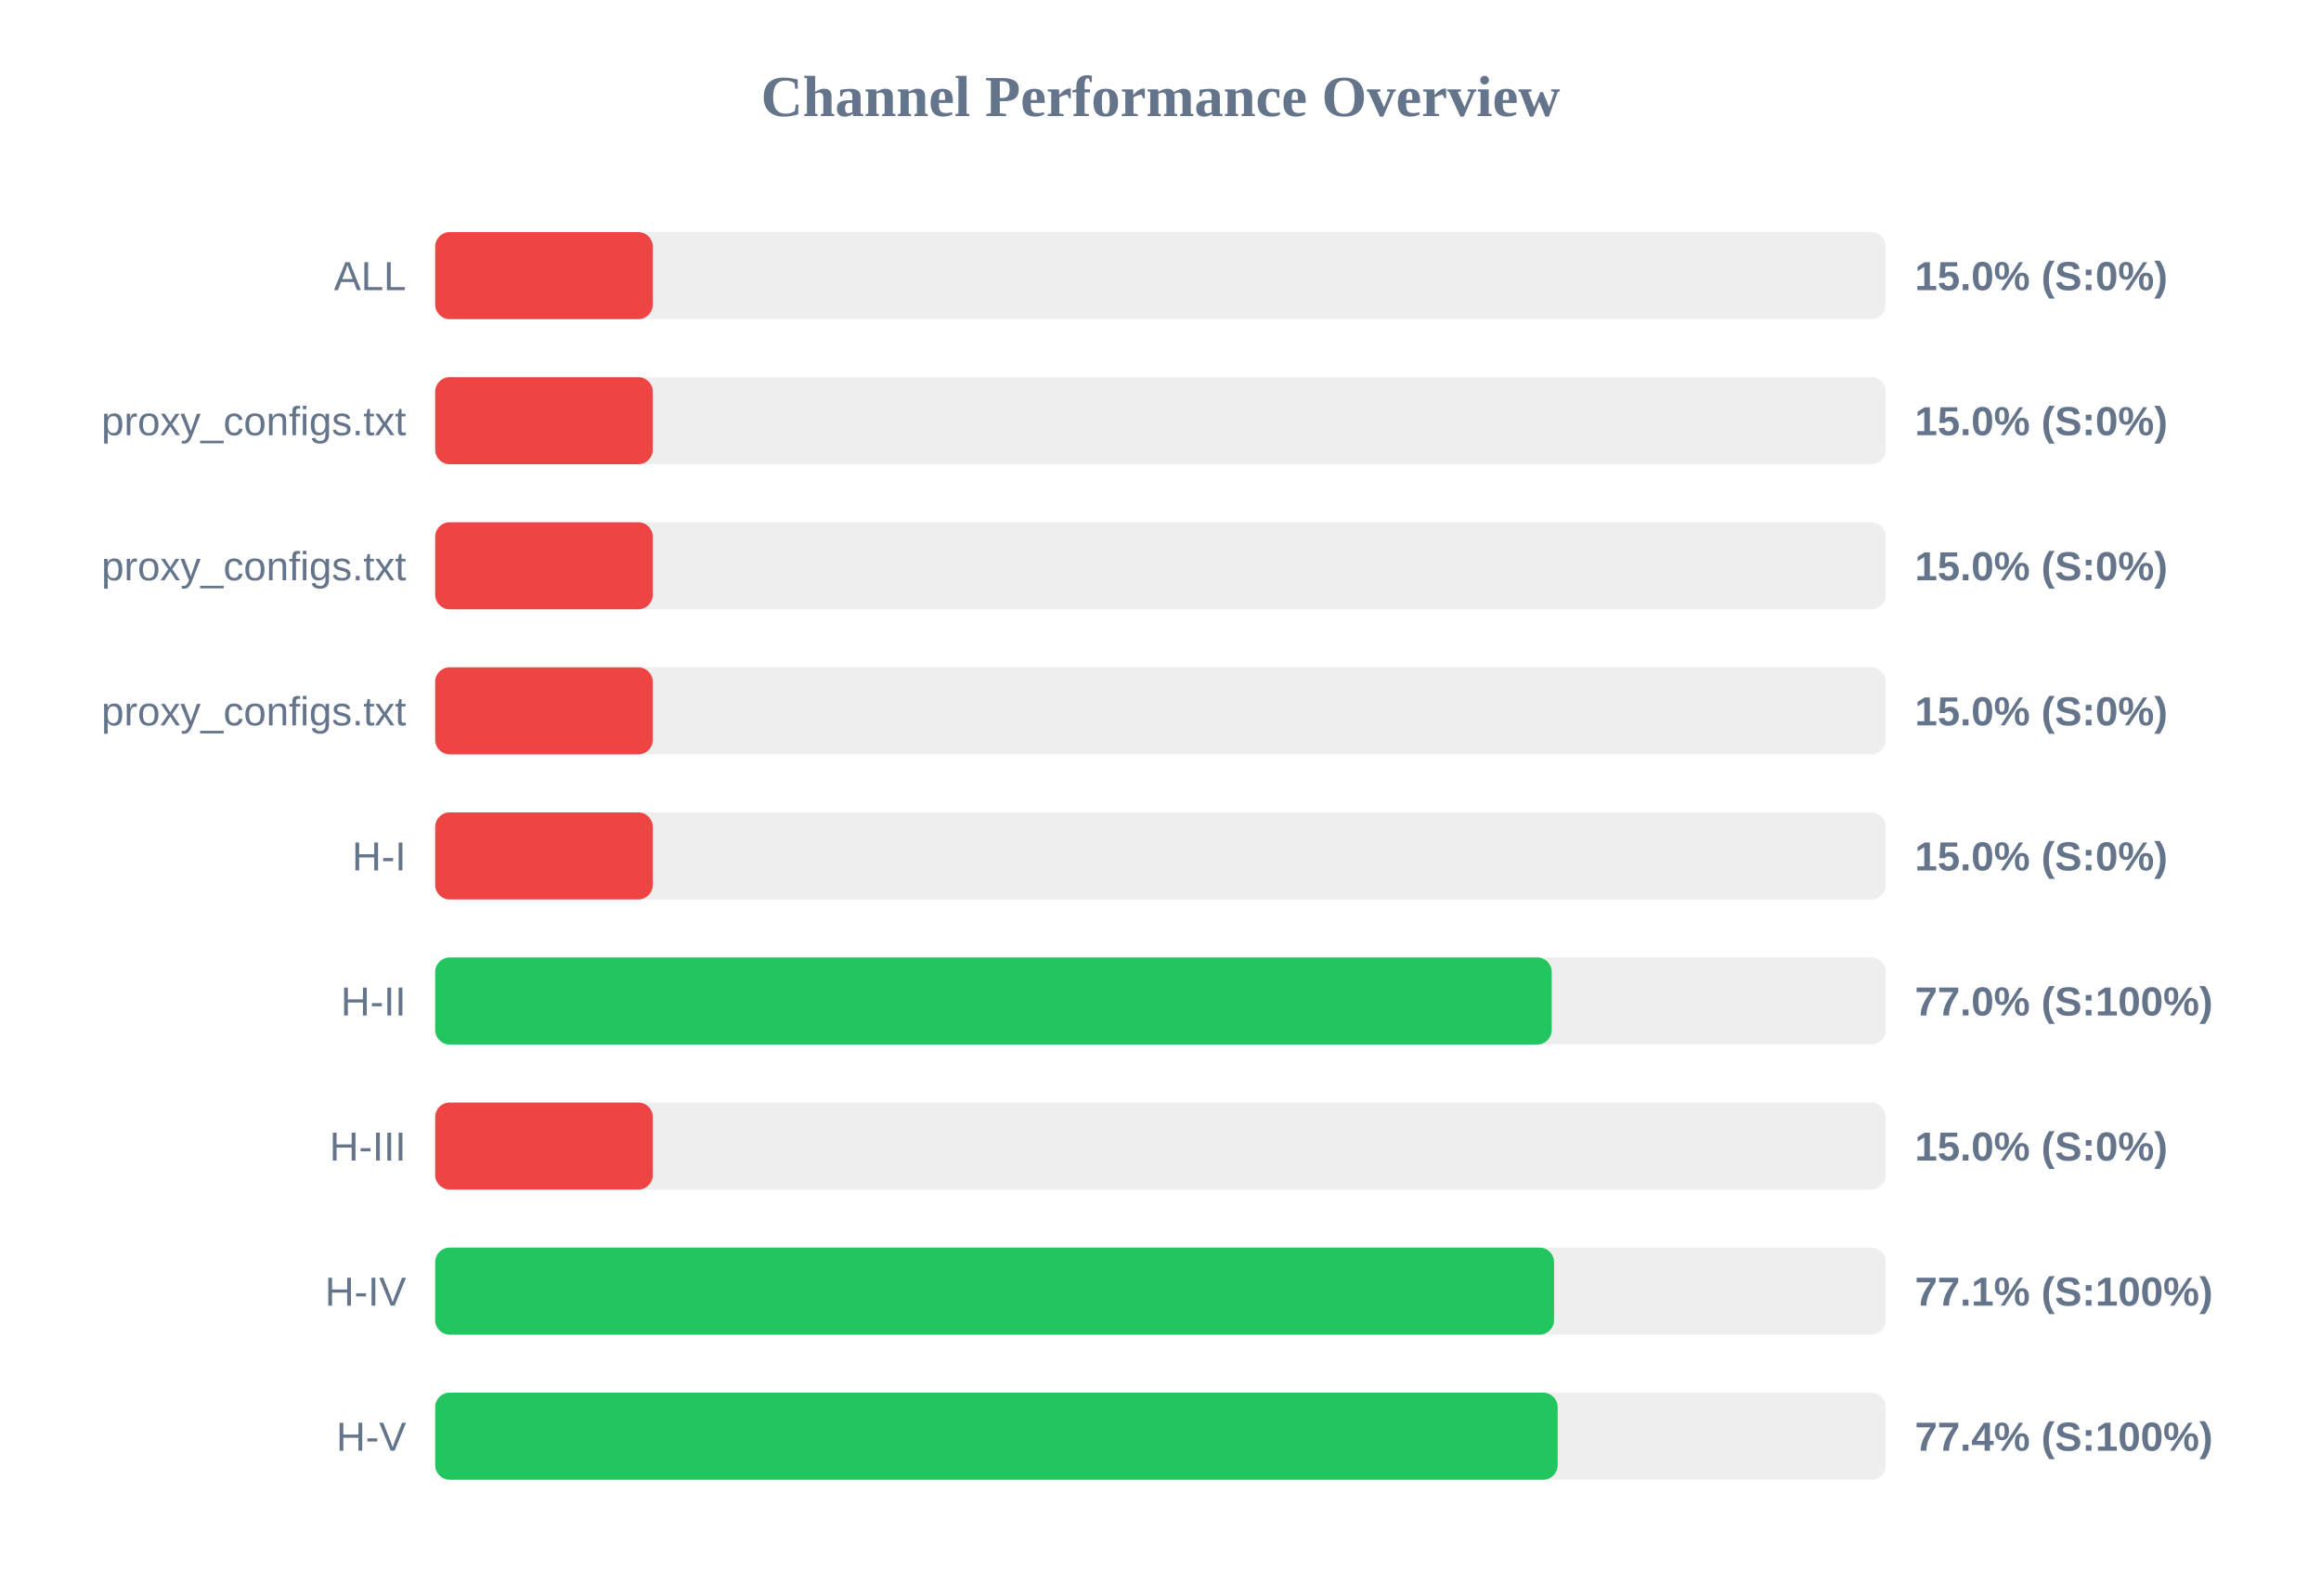
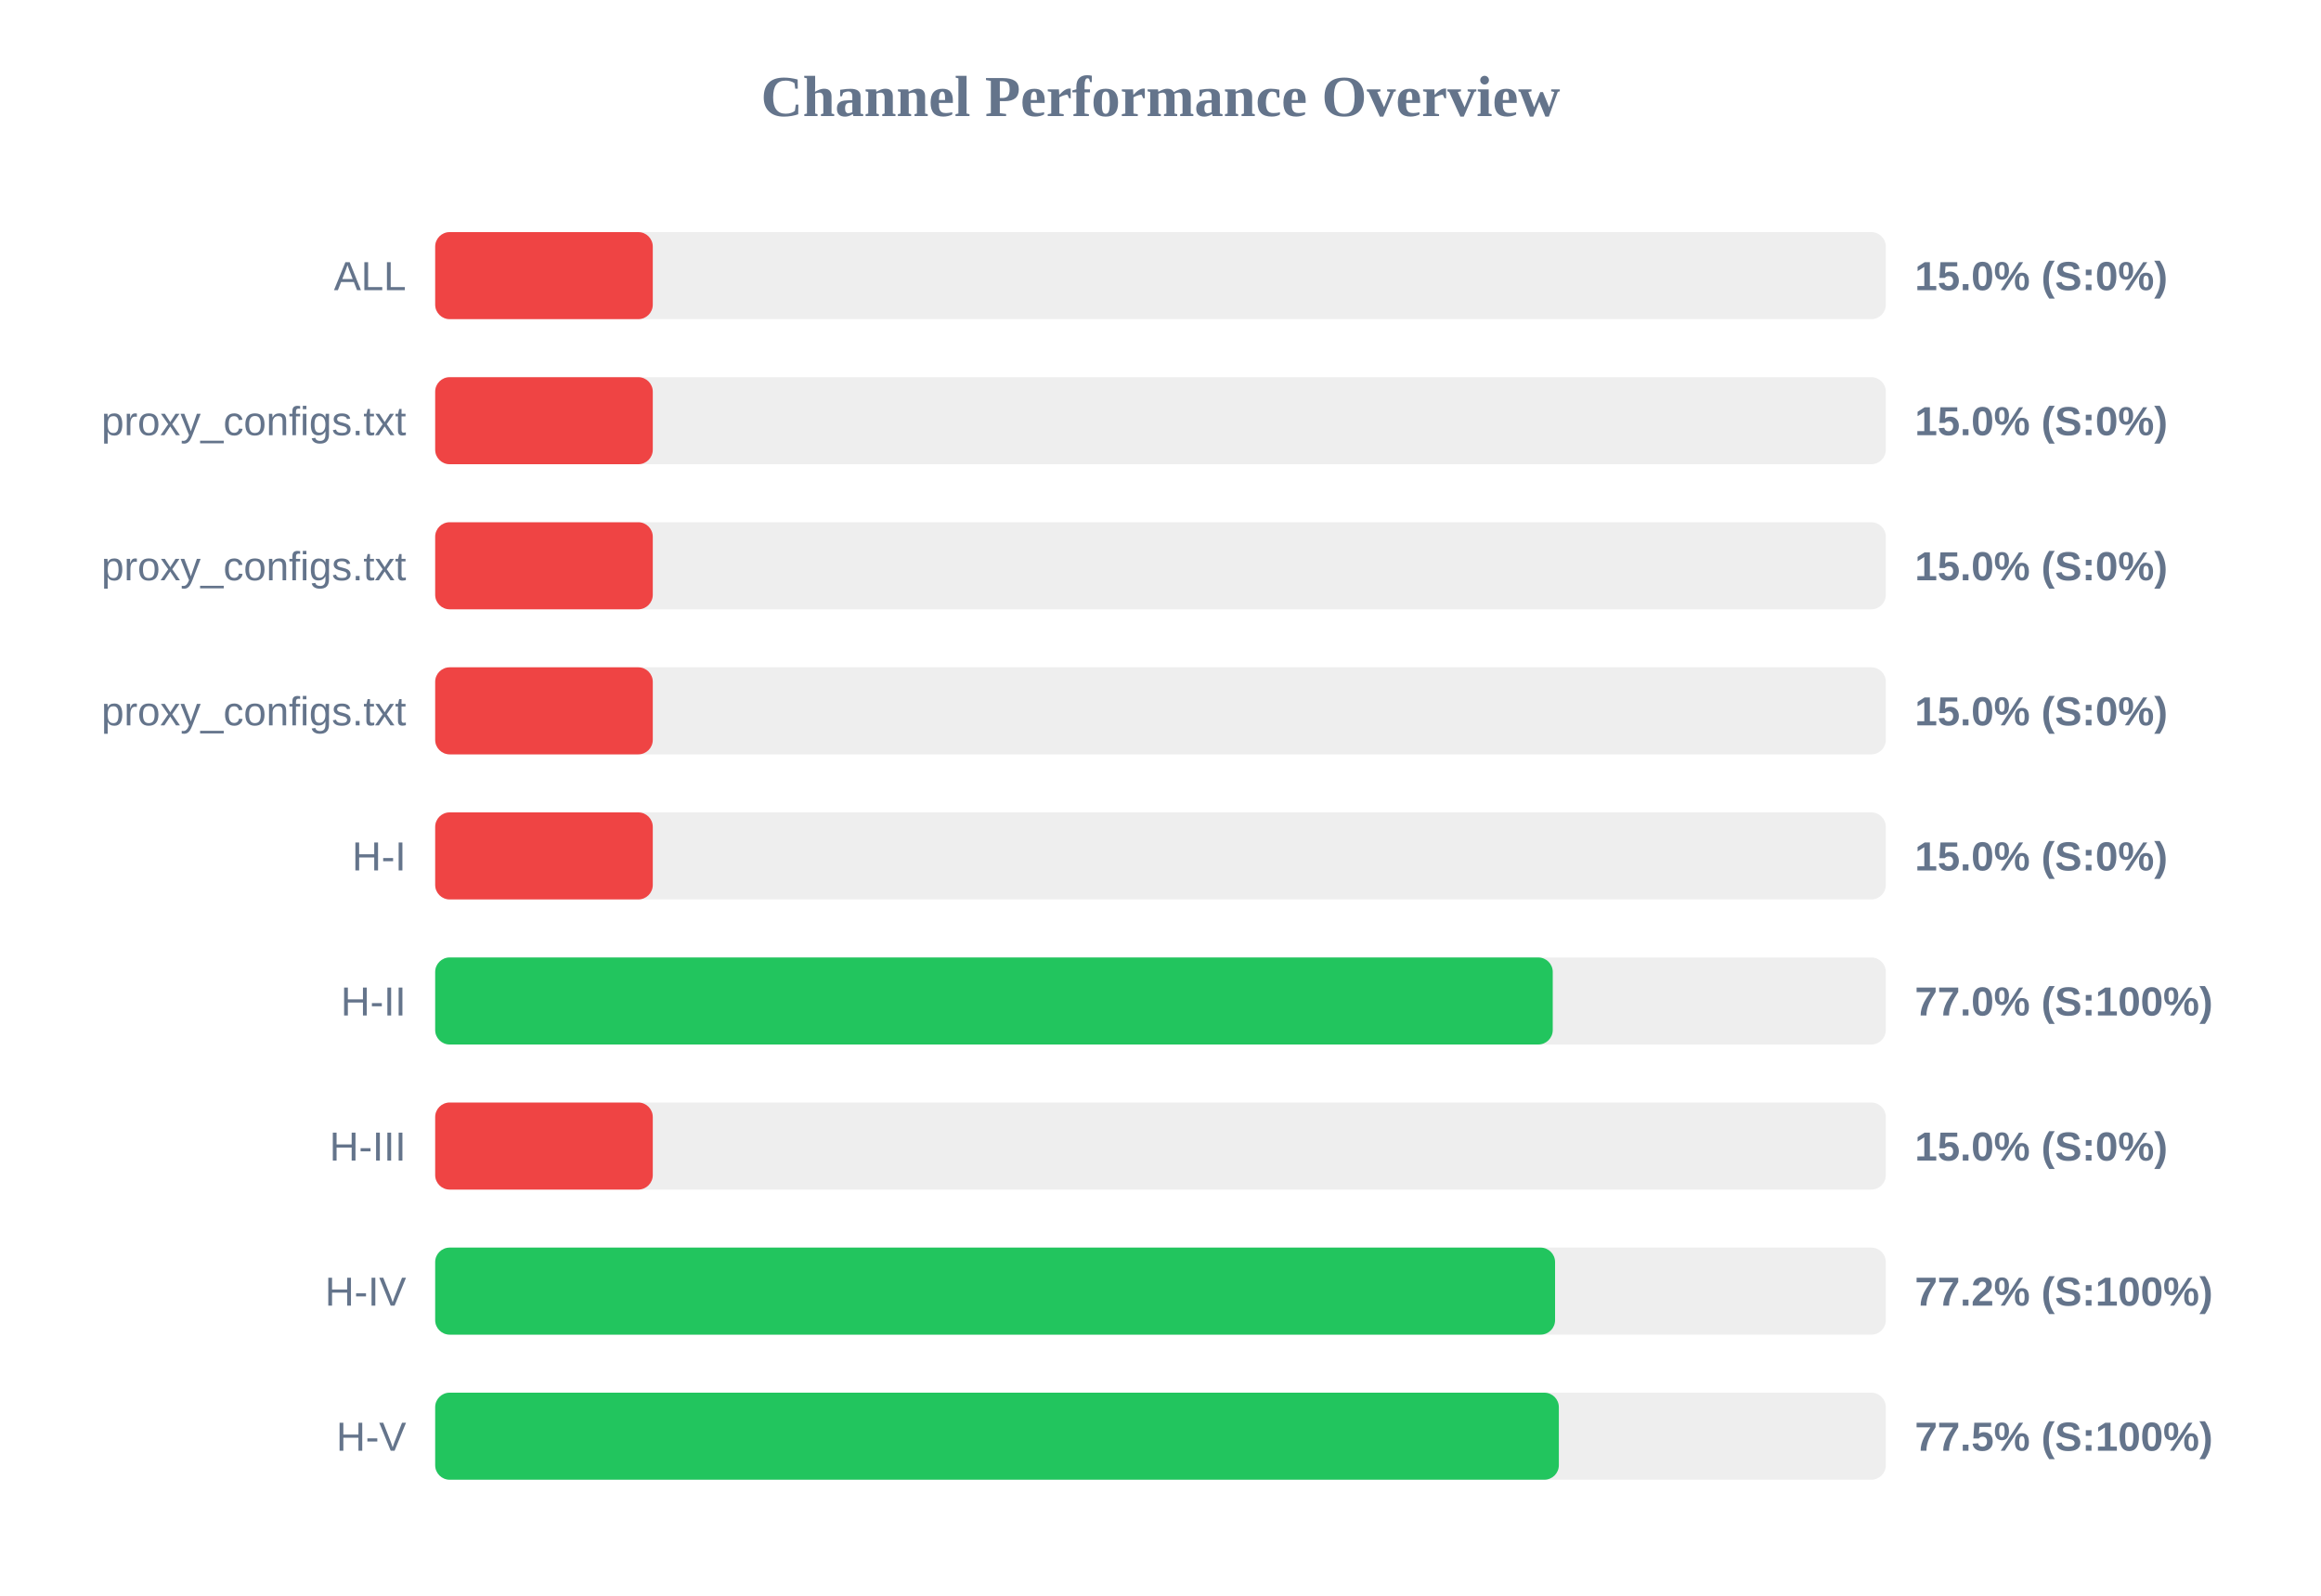
<svg xmlns="http://www.w3.org/2000/svg" width="800" height="550" version="1.1">
  <style>
        .row { font: 14px Arial; fill: #64748b; }
        .score { font: bold 14px Arial; fill: #64748b; }
    </style>
  <text x="400" y="40" text-anchor="middle" font-size="20px" font-weight="bold" fill="#64748b">Channel Performance Overview</text>
  <rect x="150" y="80" width="500" height="30" fill="#eee" rx="5" />
  <rect x="150" y="80" width="75.0" height="30" fill="#ef4444" rx="5" />
  <text x="140" y="100" text-anchor="end" class="row">ALL</text>
  <text x="660" y="100" text-anchor="start" class="score">15.0% (S:0%)</text>
  <rect x="150" y="130" width="500" height="30" fill="#eee" rx="5" />
  <rect x="150" y="130" width="75.0" height="30" fill="#ef4444" rx="5" />
  <text x="140" y="150" text-anchor="end" class="row">proxy_configs.txt</text>
  <text x="660" y="150" text-anchor="start" class="score">15.0% (S:0%)</text>
  <rect x="150" y="180" width="500" height="30" fill="#eee" rx="5" />
  <rect x="150" y="180" width="75.0" height="30" fill="#ef4444" rx="5" />
  <text x="140" y="200" text-anchor="end" class="row">proxy_configs.txt</text>
  <text x="660" y="200" text-anchor="start" class="score">15.0% (S:0%)</text>
  <rect x="150" y="230" width="500" height="30" fill="#eee" rx="5" />
  <rect x="150" y="230" width="75.0" height="30" fill="#ef4444" rx="5" />
  <text x="140" y="250" text-anchor="end" class="row">proxy_configs.txt</text>
  <text x="660" y="250" text-anchor="start" class="score">15.0% (S:0%)</text>
  <rect x="150" y="280" width="500" height="30" fill="#eee" rx="5" />
  <rect x="150" y="280" width="75.0" height="30" fill="#ef4444" rx="5" />
  <text x="140" y="300" text-anchor="end" class="row">H-I</text>
  <text x="660" y="300" text-anchor="start" class="score">15.0% (S:0%)</text>
  <rect x="150" y="330" width="500" height="30" fill="#eee" rx="5" />
-   <rect x="150" y="330" width="384.85" height="30" fill="#22c55e" rx="5" />
+   <rect x="150" y="330" width="385.2" height="30" fill="#22c55e" rx="5" />
  <text x="140" y="350" text-anchor="end" class="row">H-II</text>
  <text x="660" y="350" text-anchor="start" class="score">77.0% (S:100%)</text>
  <rect x="150" y="380" width="500" height="30" fill="#eee" rx="5" />
  <rect x="150" y="380" width="75.0" height="30" fill="#ef4444" rx="5" />
  <text x="140" y="400" text-anchor="end" class="row">H-III</text>
  <text x="660" y="400" text-anchor="start" class="score">15.0% (S:0%)</text>
  <rect x="150" y="430" width="500" height="30" fill="#eee" rx="5" />
-   <rect x="150" y="430" width="385.65" height="30" fill="#22c55e" rx="5" />
+   <rect x="150" y="430" width="386.0" height="30" fill="#22c55e" rx="5" />
  <text x="140" y="450" text-anchor="end" class="row">H-IV</text>
-   <text x="660" y="450" text-anchor="start" class="score">77.1% (S:100%)</text>
+   <text x="660" y="450" text-anchor="start" class="score">77.2% (S:100%)</text>
  <rect x="150" y="480" width="500" height="30" fill="#eee" rx="5" />
-   <rect x="150" y="480" width="386.9" height="30" fill="#22c55e" rx="5" />
+   <rect x="150" y="480" width="387.3" height="30" fill="#22c55e" rx="5" />
  <text x="140" y="500" text-anchor="end" class="row">H-V</text>
-   <text x="660" y="500" text-anchor="start" class="score">77.4% (S:100%)</text>
+   <text x="660" y="500" text-anchor="start" class="score">77.5% (S:100%)</text>
</svg>
